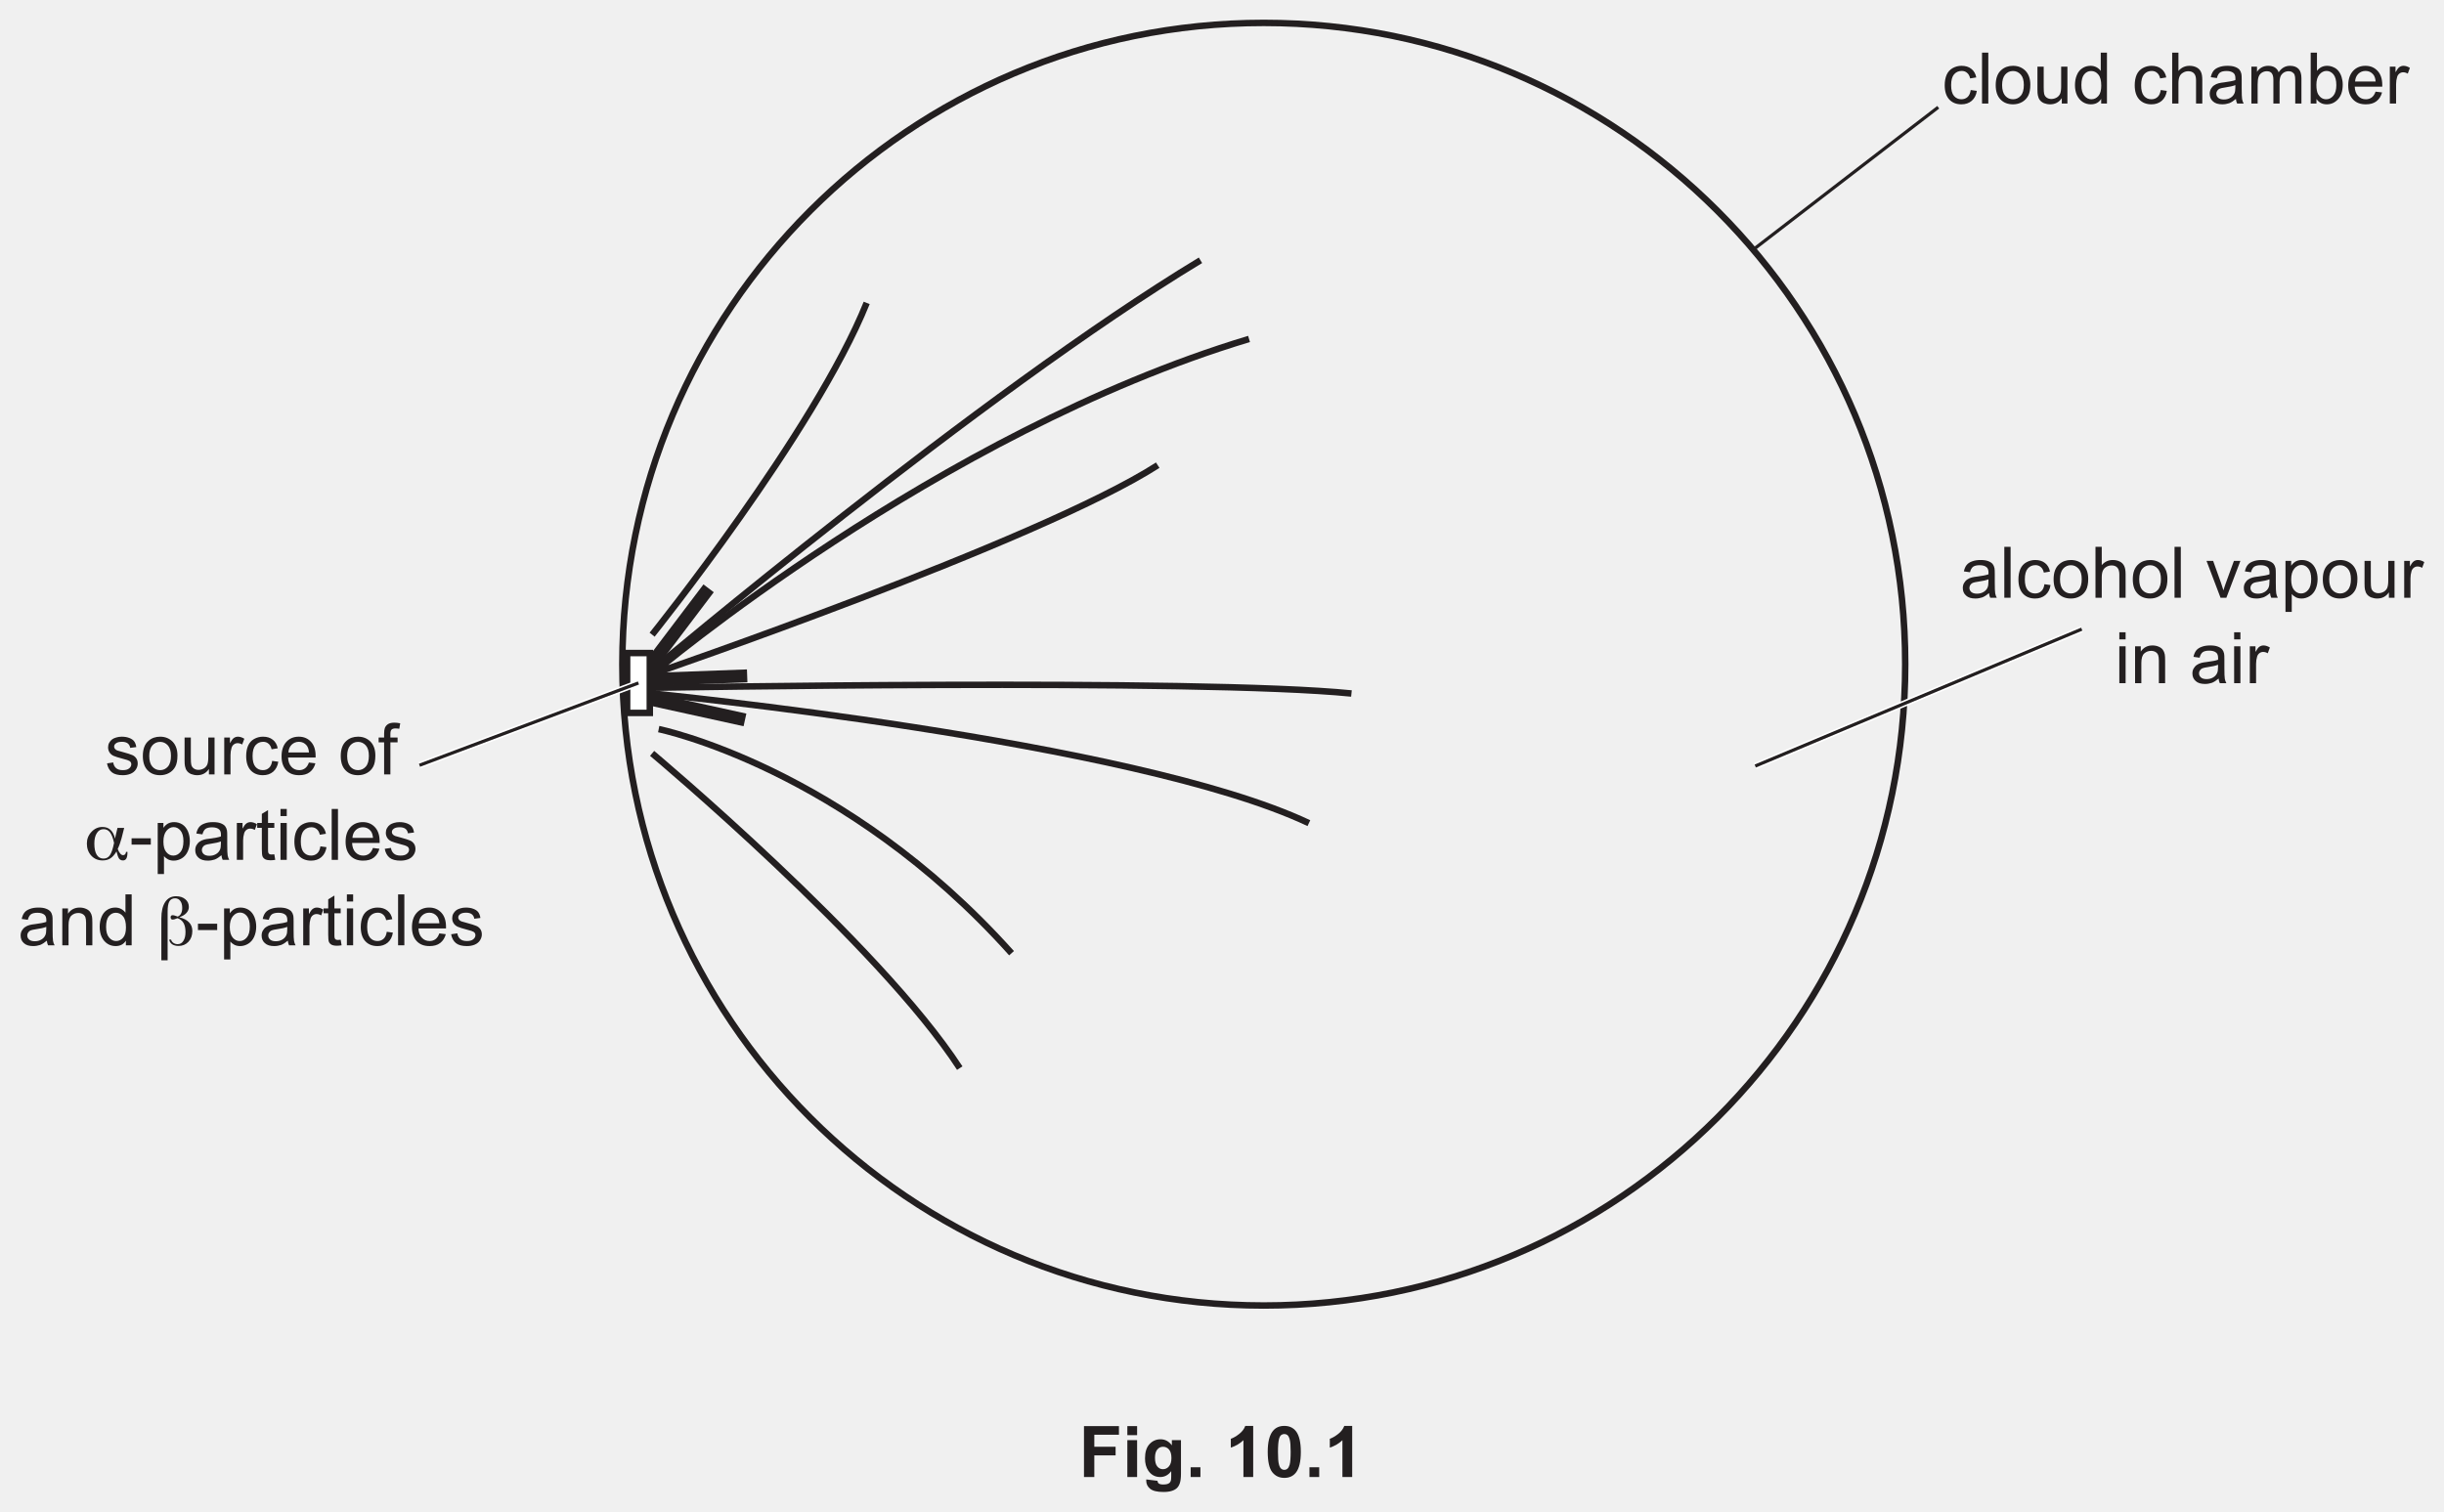
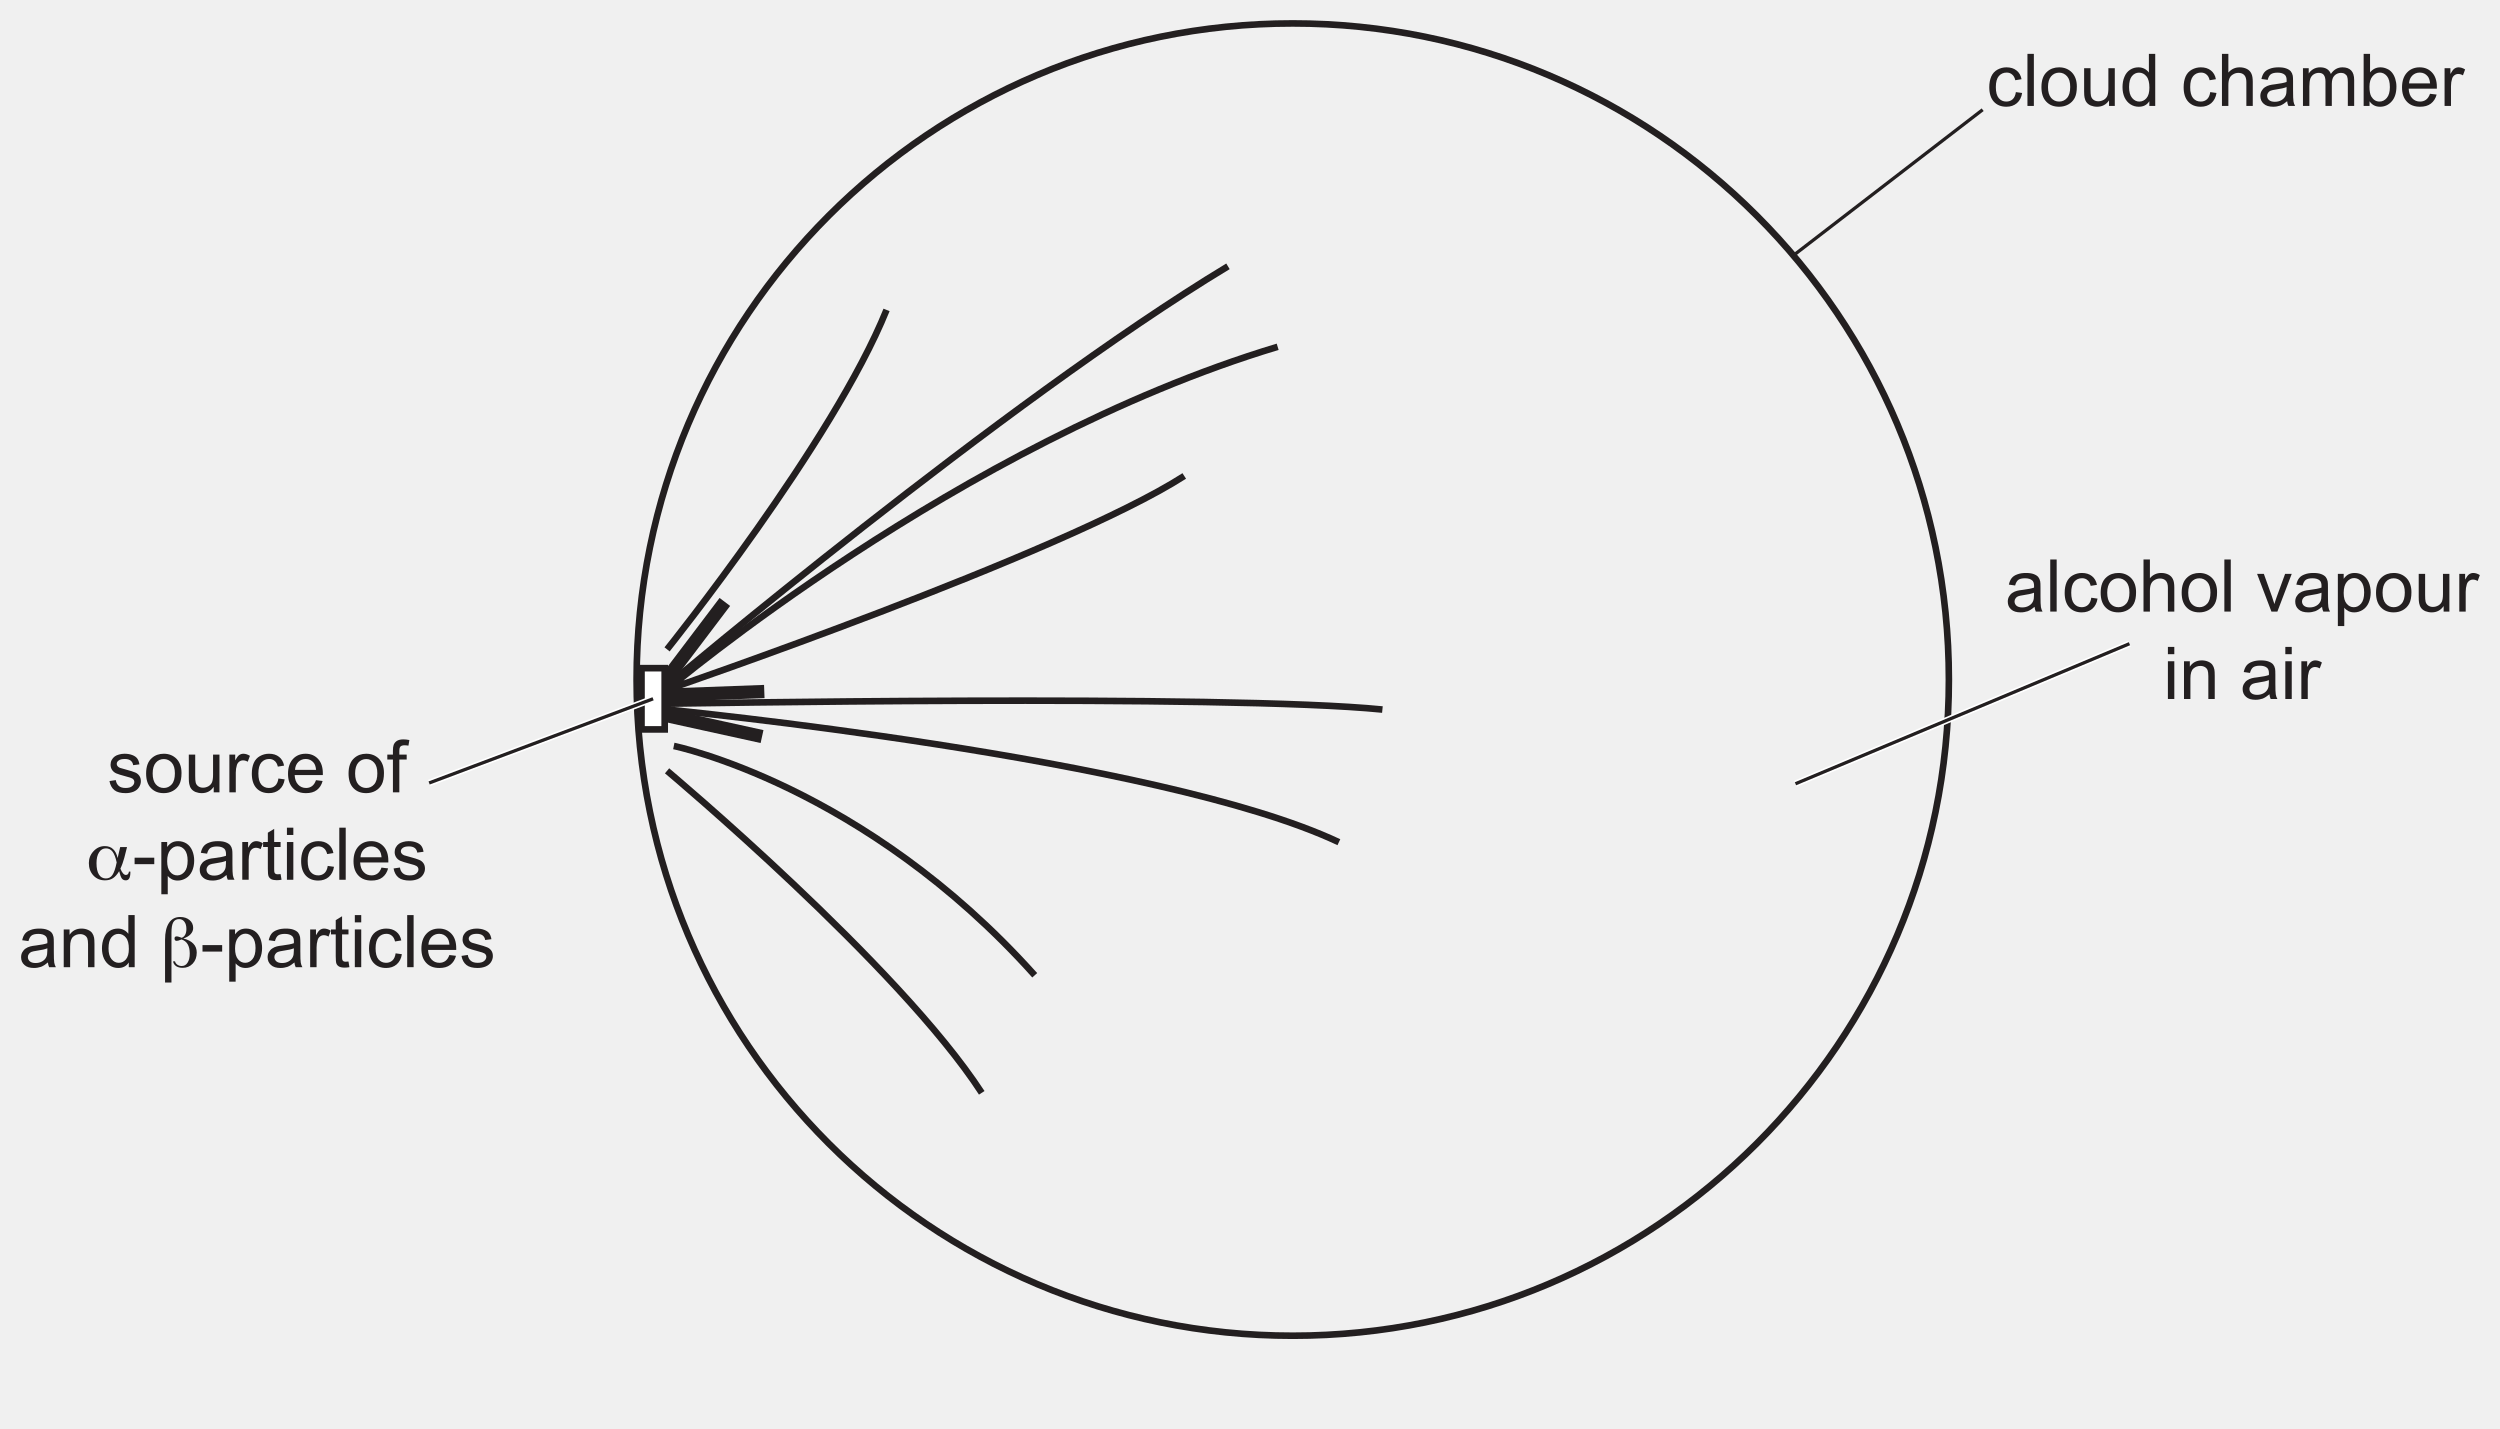
- <svg xmlns="http://www.w3.org/2000/svg" xmlns:xlink="http://www.w3.org/1999/xlink" data-id="0625_2022ON_43_q10a_fig10-1" data-width-mm="133.17" data-height-mm="82.37" data-measure="false" data-source="0625/43 ON 2022 p14" version="1.1" width="377.5" height="233.5" viewBox="0 0 377.5 233.5">
+ <svg xmlns="http://www.w3.org/2000/svg" xmlns:xlink="http://www.w3.org/1999/xlink" data-id="0625_2022ON_43_q10a_fig10-1" data-width-mm="133.17" data-height-mm="76.12" data-measure="false" data-source="0625/43 ON 2022 p14" version="1.1" width="377.5" height="215.777" viewBox="0 0 377.5 215.777">
  <defs>
    <clipPath id="clip_1">
-       <path transform="matrix(1,0,0,-1,-109,691.89)" d="M109 458.39H486.5V691.89H109Z" />
+       <path transform="matrix(1,0,0,-1,-108.999,691.889)" d="M109 476.112H486.5V691.89H109Z" />
    </clipPath>
    <clipPath id="clip_2">
-       <path transform="matrix(1,0,0,-1,-109,691.89)" d="M0 0H595.276V841.89H0Z" />
+       <path transform="matrix(1,0,0,-1,-108.999,691.889)" d="M0 0H595.276V841.89H0Z" />
    </clipPath>
    <clipPath id="clip_3">
-       <path transform="matrix(1,0,0,-1,-109,691.89)" d="M0 0H595.276V841.89H0Z" />
+       <path transform="matrix(1,0,0,-1,-108.999,691.889)" d="M0 0H595.276V841.89H0Z" />
    </clipPath>
    <clipPath id="clip_4">
-       <path transform="matrix(1,0,0,-1,-109,691.89)" d="M111.789 489.696H483.486V688.852H111.789Z" />
+       <path transform="matrix(1,0,0,-1,-108.999,691.889)" d="M111.789 489.696H483.486V688.852H111.789Z" />
    </clipPath>
    <clipPath id="clip_5">
-       <path transform="matrix(1,0,0,-1,-109,691.89)" d="M111.789 489.696H483.486V688.852H111.789Z" />
+       <path transform="matrix(1,0,0,-1,-108.999,691.889)" d="M111.789 489.696H483.486V688.852H111.789Z" />
    </clipPath>
    <path id="font_6_70" d="M.404 .190 .490 .178C.481 .119 .457 .072 .418 .038 .379 .005 .331-.011 .274-.011 .203-.011 .146 .011 .103 .057 .060 .104 .039 .170 .039 .257 .039 .313 .048 .362 .066 .404 .085 .446 .113 .477 .151 .498 .189 .519 .230 .530 .275 .530 .331 .530 .377 .516 .413 .487 .449 .459 .472 .419 .482 .367L.396 .353C.388 .388 .374 .414 .353 .431 .333 .449 .308 .458 .278 .458 .234 .458 .198 .442 .170 .410 .143 .378 .129 .328 .129 .259 .129 .190 .142 .139 .169 .107 .196 .076 .230 .060 .273 .060 .308 .060 .337 .071 .360 .092 .383 .113 .398 .146 .404 .190Z" />
    <path id="font_6_79" d="M.063 0V.715H.151V0H.063Z" />
    <path id="font_6_82" d="M.033 .259C.033 .355 .059 .426 .113 .472 .157 .511 .212 .530 .276 .530 .347 .530 .405 .506 .451 .460 .496 .413 .519 .348 .519 .266 .519 .199 .509 .147 .489 .109 .468 .070 .439 .041 .401 .020 .363-.001 .321-.011 .276-.011 .203-.011 .145 .011 .100 .058 .055 .104 .033 .171 .033 .259M.123 .259C.123 .192 .138 .143 .166 .110 .195 .077 .232 .060 .276 .060 .319 .060 .356 .077 .385 .110 .414 .143 .428 .194 .428 .261 .428 .326 .414 .374 .385 .407 .355 .440 .319 .457 .276 .457 .232 .457 .195 .440 .166 .407 .138 .374 .123 .325 .123 .259Z" />
    <path id="font_6_88" d="M.405 0V.076C.365 .017 .310-.011 .241-.011 .210-.011 .182-.005 .155 .005 .128 .017 .109 .032 .096 .050 .083 .067 .074 .089 .069 .115 .065 .132 .063 .159 .063 .197V.518H.151V.231C.151 .185 .153 .154 .157 .138 .162 .115 .174 .097 .192 .084 .210 .071 .232 .064 .258 .064 .285 .064 .309 .071 .333 .084 .356 .098 .372 .116 .382 .139 .391 .163 .396 .196 .396 .241V.518H.484V0H.405Z" />
    <path id="font_6_71" d="M.402 0V.065C.369 .013 .321-.011 .257-.011 .215-.011 .177-.000 .143 .022 .108 .045 .081 .077 .062 .117 .043 .158 .034 .205 .034 .258 .034 .310 .042 .357 .060 .399 .077 .441 .103 .474 .137 .496 .172 .519 .210 .530 .253 .530 .284 .530 .312 .523 .336 .510 .361 .497 .381 .479 .396 .458V.715H.483V0H.402M.124 .258C.124 .192 .138 .142 .166 .109 .194 .076 .227 .060 .265 .060 .304 .060 .336 .076 .363 .107 .390 .138 .403 .186 .403 .251 .403 .322 .390 .374 .362 .407 .335 .440 .301 .457 .261 .457 .222 .457 .190 .441 .163 .409 .137 .377 .124 .327 .124 .258Z" />
    <path id="font_6_3" d="" />
    <path id="font_6_75" d="M.065 0V.715H.153V.458C.194 .506 .246 .530 .309 .530 .347 .530 .380 .522 .409 .507 .437 .492 .457 .471 .469 .444 .482 .418 .488 .379 .488 .328V0H.400V.328C.400 .372 .390 .404 .371 .424 .352 .444 .325 .454 .291 .454 .264 .454 .240 .447 .217 .433 .194 .420 .178 .402 .168 .378 .158 .355 .153 .324 .153 .283V0H.065Z" />
    <path id="font_6_68" d="M.404 .065C.371 .037 .340 .017 .310 .005 .280-.005 .247-.011 .213-.011 .156-.011 .112 .002 .082 .030 .051 .057 .036 .093 .036 .136 .036 .162 .041 .185 .053 .206 .065 .227 .080 .244 .098 .256 .117 .269 .138 .279 .162 .285 .179 .290 .205 .294 .240 .298 .311 .307 .363 .317 .396 .329 .397 .341 .397 .348 .397 .351 .397 .387 .389 .412 .372 .427 .350 .447 .316 .457 .272 .457 .231 .457 .200 .449 .180 .435 .161 .420 .146 .395 .137 .358L.051 .370C.059 .407 .071 .436 .089 .459 .107 .482 .133 .499 .167 .511 .201 .524 .240 .530 .285 .530 .329 .530 .365 .525 .393 .514 .420 .504 .441 .490 .454 .475 .467 .459 .476 .439 .481 .415 .484 .400 .485 .373 .485 .334V.217C.485 .135 .487 .084 .491 .062 .495 .040 .502 .019 .513 0H.421C.412 .018 .406 .040 .404 .065M.396 .259C.365 .246 .317 .235 .253 .226 .217 .221 .191 .215 .176 .209 .161 .202 .150 .193 .142 .180 .133 .168 .129 .154 .129 .139 .129 .115 .138 .096 .156 .080 .174 .065 .200 .057 .234 .057 .268 .057 .298 .064 .324 .079 .351 .094 .370 .114 .382 .140 .392 .160 .396 .189 .396 .227V.259Z" />
    <path id="font_6_80" d="M.065 0V.518H.144V.445C.160 .471 .182 .491 .209 .507 .236 .522 .267 .530 .301 .530 .340 .530 .371 .522 .396 .506 .420 .490 .438 .468 .448 .439 .489 .5 .542 .530 .608 .530 .659 .530 .699 .516 .727 .487 .754 .459 .768 .415 .768 .355V0H.681V.326C.681 .361 .678 .387 .672 .402 .666 .418 .656 .430 .641 .439 .626 .449 .609 .454 .588 .454 .552 .454 .522 .441 .498 .417 .473 .393 .461 .354 .461 .301V0H.374V.336C.374 .375 .366 .405 .352 .424 .338 .444 .314 .454 .282 .454 .257 .454 .234 .447 .213 .434 .192 .421 .177 .402 .167 .377 .158 .352 .153 .316 .153 .269V0H.065Z" />
    <path id="font_6_69" d="M.146 0H.065V.715H.153V.460C.190 .506 .237 .530 .295 .530 .327 .530 .357 .523 .385 .510 .414 .498 .437 .480 .456 .456 .474 .433 .489 .405 .499 .372 .509 .339 .515 .304 .515 .267 .515 .178 .493 .109 .449 .061 .405 .012 .352-.011 .291-.011 .229-.011 .181 .013 .146 .064V0M.145 .263C.145 .201 .154 .156 .171 .128 .199 .083 .236 .060 .283 .060 .322 .060 .355 .077 .383 .110 .411 .143 .425 .193 .425 .259 .425 .327 .411 .377 .385 .409 .358 .441 .325 .458 .287 .458 .249 .458 .215 .441 .187 .407 .159 .374 .145 .326 .145 .263Z" />
    <path id="font_6_72" d="M.420 .167 .511 .156C.497 .103 .470 .061 .432 .032 .393 .002 .343-.011 .283-.011 .207-.011 .147 .011 .103 .058 .058 .105 .036 .170 .036 .254 .036 .342 .059 .409 .104 .458 .148 .506 .207 .530 .278 .530 .348 .530 .404 .506 .448 .459 .492 .412 .514 .346 .514 .260 .514 .255 .514 .247 .514 .237H.127C.130 .180 .146 .136 .175 .106 .204 .075 .240 .060 .284 .060 .316 .060 .343 .069 .366 .086 .389 .103 .407 .130 .420 .167M.132 .309H.421C.417 .353 .406 .385 .388 .407 .360 .441 .324 .458 .279 .458 .239 .458 .205 .444 .177 .417 .150 .390 .135 .354 .132 .309Z" />
    <path id="font_6_85" d="M.064 0V.518H.144V.439C.164 .476 .182 .500 .199 .512 .217 .524 .235 .530 .256 .530 .285 .530 .316 .520 .346 .501L.316 .420C.294 .433 .273 .439 .251 .439 .232 .439 .215 .433 .200 .422 .184 .410 .173 .394 .167 .374 .157 .342 .152 .308 .152 .271V0H.064Z" />
    <clipPath id="clip_7">
-       <path transform="matrix(1,0,0,-1,-109,691.89)" d="M111.789 489.696H483.486V688.852H111.789Z" />
+       <path transform="matrix(1,0,0,-1,-108.999,691.889)" d="M111.789 489.696H483.486V688.852H111.789Z" />
    </clipPath>
    <path id="font_6_89" d="M.209 0 .012 .518H.105L.216 .208C.228 .174 .239 .139 .25 .103 .257 .130 .268 .163 .282 .202L.397 .518H.488L.291 0H.209Z" />
    <path id="font_6_83" d="M.065-.199V.518H.145V.450C.164 .477 .186 .497 .209 .510 .233 .523 .262 .530 .296 .530 .340 .530 .379 .518 .413 .496 .447 .473 .472 .441 .490 .399 .507 .358 .516 .312 .516 .263 .516 .210 .506 .162 .487 .119 .468 .077 .440 .044 .404 .022 .368-.000 .330-.011 .290-.011 .260-.011 .234-.005 .211 .006 .187 .019 .168 .034 .153 .053V-.199H.065M.145 .256C.145 .189 .159 .140 .186 .108 .213 .076 .245 .060 .284 .060 .323 .060 .356 .077 .384 .110 .412 .143 .426 .194 .426 .263 .426 .329 .412 .378 .385 .411 .358 .444 .325 .460 .288 .460 .250 .460 .217 .443 .188 .408 .159 .373 .145 .322 .145 .256Z" />
    <path id="font_6_76" d="M.066 .615V.715H.154V.615H.066M.066 0V.518H.154V0H.066Z" />
    <path id="font_6_81" d="M.065 0V.518H.145V.444C.183 .501 .238 .530 .310 .530 .341 .530 .370 .524 .396 .513 .422 .502 .442 .487 .455 .469 .468 .451 .477 .429 .482 .404 .485 .388 .487 .359 .487 .318V0H.399V.315C.399 .351 .395 .378 .389 .395 .382 .413 .370 .427 .352 .438 .335 .448 .314 .454 .291 .454 .254 .454 .221 .442 .194 .418 .167 .394 .153 .349 .153 .283V0H.065Z" />
    <path id="font_6_86" d="M.030 .155 .117 .168C.122 .133 .136 .107 .158 .088 .180 .069 .211 .060 .251 .060 .292 .060 .322 .068 .341 .085 .361 .101 .371 .120 .371 .143 .371 .162 .362 .178 .345 .189 .333 .197 .303 .207 .255 .219 .190 .236 .146 .250 .121 .261 .096 .273 .077 .290 .064 .311 .051 .332 .045 .355 .045 .380 .045 .403 .050 .425 .061 .445 .071 .464 .086 .481 .104 .494 .118 .504 .136 .512 .160 .519 .184 .526 .209 .530 .236 .530 .277 .530 .312 .524 .343 .512 .374 .500 .396 .485 .411 .465 .426 .445 .436 .418 .441 .384L.355 .373C.352 .399 .340 .420 .322 .435 .303 .450 .276 .458 .242 .458 .202 .458 .173 .451 .156 .437 .138 .424 .130 .409 .130 .391 .130 .379 .133 .369 .141 .360 .148 .350 .159 .343 .174 .336 .183 .333 .209 .326 .252 .314 .314 .297 .357 .284 .382 .273 .407 .263 .426 .247 .440 .227 .454 .207 .461 .182 .461 .152 .461 .123 .452 .095 .435 .069 .418 .043 .394 .023 .361 .009 .329-.004 .293-.011 .252-.011 .185-.011 .133 .002 .098 .030 .063 .058 .040 .100 .030 .155Z" />
    <path id="font_6_73" d="M.086 0V.450H.009V.518H.086V.573C.086 .608 .090 .634 .096 .651 .104 .673 .119 .692 .140 .706 .162 .720 .192 .727 .230 .727 .255 .727 .282 .724 .312 .718L.299 .641C.281 .644 .263 .646 .247 .646 .220 .646 .201 .640 .190 .629 .179 .618 .174 .597 .174 .566V.518H.275V.450H.174V0H.086Z" />
    <path id="font_8_71" d="M.416 .238C.401 .307 .382 .356 .359 .386 .336 .416 .306 .431 .269 .431 .229 .431 .197 .413 .174 .376 .150 .340 .139 .290 .139 .228 .139 .160 .150 .108 .172 .072 .194 .036 .226 .018 .268 .018 .306 .018 .336 .034 .357 .065 .379 .096 .399 .154 .416 .238M.558 .449 .520 .299C.513 .273 .505 .248 .496 .223 .487 .199 .478 .175 .467 .153 .478 .124 .490 .102 .503 .088 .516 .073 .529 .066 .543 .066 .554 .066 .563 .070 .571 .078 .578 .087 .583 .098 .584 .112H.604V.101C.604 .064 .598 .036 .588 .018 .577 .000 .562-.008 .541-.008 .518-.008 .500 .000 .487 .017 .474 .035 .462 .068 .450 .118 .423 .073 .395 .041 .364 .021 .333 .001 .297-.008 .255-.008 .192-.008 .139 .013 .097 .058 .055 .103 .034 .160 .034 .229 .034 .292 .055 .346 .099 .393 .142 .439 .193 .462 .252 .462 .299 .462 .337 .449 .366 .421 .396 .394 .417 .353 .429 .298L.464 .449H.558Z" />
    <path id="font_6_16" d="M.031 .214V.303H.301V.214H.031Z" />
    <path id="font_6_87" d="M.257 .078 .270 .000C.245-.004 .223-.006 .204-.006 .172-.006 .147-.001 .129 .008 .112 .018 .099 .031 .092 .048 .085 .064 .082 .099 .082 .151V.450H.017V.518H.082V.646L.169 .699V.518H.257V.450H.169V.146C.169 .121 .170 .105 .174 .098 .177 .091 .182 .085 .189 .081 .196 .077 .206 .075 .219 .075 .229 .075 .241 .076 .257 .078Z" />
    <clipPath id="clip_9">
-       <path transform="matrix(1,0,0,-1,-109.000,691.89)" d="M111.789 489.696H483.486V688.852H111.789Z" />
+       <path transform="matrix(1,0,0,-1,-108.999,691.889)" d="M111.789 489.696H483.486V688.852H111.789Z" />
    </clipPath>
    <path id="font_8_72" d="M.203 .080C.207 .061 .218 .046 .235 .034 .253 .022 .272 .016 .294 .016 .329 .016 .356 .031 .375 .062 .395 .092 .405 .133 .405 .186 .405 .238 .396 .281 .377 .314 .358 .347 .329 .369 .291 .381 .289 .381 .286 .379 .282 .377 .257 .366 .238 .361 .226 .361 .216 .361 .209 .364 .204 .369 .199 .375 .196 .383 .196 .394 .196 .404 .199 .412 .204 .416 .209 .421 .217 .423 .229 .423 .237 .423 .255 .418 .282 .408 .288 .406 .292 .404 .295 .403 .317 .412 .333 .427 .343 .447 .354 .467 .359 .493 .359 .525 .359 .566 .350 .599 .332 .623 .314 .648 .289 .660 .258 .660 .222 .660 .195 .645 .179 .617 .162 .588 .154 .540 .154 .471V-.211H.066V.377C.066 .477 .084 .554 .120 .608 .156 .662 .207 .689 .273 .689 .326 .689 .369 .675 .402 .647 .435 .620 .452 .583 .452 .538 .452 .506 .440 .478 .417 .453 .394 .428 .361 .408 .317 .394 .378 .379 .424 .355 .455 .322 .486 .290 .501 .249 .501 .201 .501 .139 .483 .089 .446 .049 .409 .010 .363-.009 .308-.009 .271-.009 .241-.001 .218 .014 .194 .031 .180 .053 .176 .080H.203Z" />
    <clipPath id="clip_10">
-       <path transform="matrix(1,0,0,-1,-109.000,691.89)" d="M111.789 489.696H483.486V688.852H111.789Z" />
+       <path transform="matrix(1,0,0,-1,-108.999,691.889)" d="M111.789 489.696H483.486V688.852H111.789Z" />
    </clipPath>
-     <path id="font_11_41" d="M.073 0V.715H.564V.594H.218V.425H.517V.304H.218V0H.073Z" />
-     <path id="font_11_76" d="M.071 .588V.715H.208V.588H.071M.071 0V.518H.208V0H.071Z" />
-     <path id="font_11_74" d="M.059-.034 .215-.053C.218-.071 .224-.083 .233-.090 .246-.100 .267-.105 .295-.105 .331-.105 .358-.100 .375-.089 .388-.082 .397-.070 .403-.054 .407-.043 .409-.022 .409 .008V.083C.368 .027 .316 0 .254 0 .184 0 .129 .029 .088 .088 .056 .134 .041 .192 .041 .262 .041 .349 .061 .415 .103 .461 .145 .507 .197 .530 .259 .530 .323 .530 .376 .502 .418 .445V.518H.546V.053C.546-.007 .541-.053 .531-.083 .521-.114 .507-.138 .489-.155 .471-.172 .446-.186 .416-.195 .385-.205 .347-.210 .300-.210 .212-.210 .150-.195 .113-.165 .076-.135 .058-.097 .058-.050 .058-.046 .058-.040 .059-.034M.181 .270C.181 .215 .192 .174 .213 .149 .234 .123 .261 .110 .292 .110 .326 .110 .354 .123 .377 .150 .400 .176 .412 .215 .412 .266 .412 .320 .401 .360 .378 .386 .356 .412 .328 .425 .294 .425 .262 .425 .234 .412 .213 .386 .192 .361 .181 .322 .181 .270Z" />
-     <path id="font_11_17" d="M.071 0V.137H.208V0H.071Z" />
-     <path id="font_11_3" d="" />
-     <path id="font_11_20" d="M.393 0H.256V.517C.206 .470 .147 .435 .079 .413V.537C.114 .549 .153 .571 .195 .604 .237 .636 .266 .675 .282 .718H.393V0Z" />
-     <path id="font_11_19" d="M.274 .718C.343 .718 .397 .694 .437 .644 .483 .585 .506 .488 .506 .353 .506 .217 .483 .120 .436 .061 .397 .012 .343-.012 .274-.012 .204-.012 .148 .014 .105 .068 .063 .121 .041 .217 .041 .354 .041 .489 .065 .586 .112 .645 .151 .694 .205 .718 .274 .718M.274 .604C.257 .604 .243 .599 .229 .589 .216 .578 .206 .559 .199 .532 .190 .496 .185 .437 .185 .353 .185 .269 .189 .211 .198 .179 .206 .148 .217 .127 .230 .117 .243 .106 .257 .101 .274 .101 .291 .101 .305 .106 .318 .117 .331 .128 .341 .146 .349 .174 .358 .209 .363 .269 .363 .353 .363 .437 .359 .494 .350 .526 .342 .557 .331 .578 .318 .589 .305 .599 .291 .604 .274 .604Z" />
  </defs>
  <g clip-path="url(#clip_1)">
    <g clip-path="url(#clip_2)">
      <g clip-path="url(#clip_3)" />
      <g clip-path="url(#clip_4)">
        <path transform="matrix(1,0,0,-1,294.281,102.616)" stroke-width="1" stroke-linecap="butt" stroke-miterlimit="4" stroke-linejoin="miter" fill="none" stroke="#231f20" d="M0 0C0-54.719-44.359-99.078-99.078-99.078-153.797-99.078-198.155-54.719-198.155 0-198.155 54.719-153.797 99.078-99.078 99.078-44.359 99.078 0 54.719 0 0Z" />
      </g>
      <path transform="matrix(1,0,0,-1,100.369,102.892)" stroke-width="2" stroke-linecap="butt" stroke-miterlimit="4" stroke-linejoin="miter" fill="none" stroke="#231f20" d="M0 0 9.083 12" />
      <path transform="matrix(1,0,0,-1,115.409,104.418)" stroke-width="2" stroke-linecap="butt" stroke-miterlimit="4" stroke-linejoin="miter" fill="none" stroke="#231f20" d="M0 0-15.04-.553" />
      <path transform="matrix(1,0,0,-1,100.369,107.993)" stroke-width="2" stroke-linecap="butt" stroke-miterlimit="4" stroke-linejoin="miter" fill="none" stroke="#231f20" d="M0 0 14.699-3.231" />
      <g clip-path="url(#clip_5)">
        <path transform="matrix(1,0,0,-1,100.726,103.524)" stroke-width="1" stroke-linecap="butt" stroke-miterlimit="4" stroke-linejoin="miter" fill="none" stroke="#231f20" d="M0 0C0 0 50.892 42.874 84.699 63.31" />
-         <path transform="matrix(1,0,0,-1,192.927,52.366)" stroke-width="1" stroke-linecap="butt" stroke-miterlimit="4" stroke-linejoin="miter" fill="none" stroke="#231f20" d="M0 0C-48.183-14.527-92.201-51.779-92.201-51.779-92.201-51.779-32.488-31.312-14.104-19.504" />
+         <path transform="matrix(1,0,0,-1,192.927,52.365)" stroke-width="1" stroke-linecap="butt" stroke-miterlimit="4" stroke-linejoin="miter" fill="none" stroke="#231f20" d="M0 0C-48.183-14.527-92.201-51.779-92.201-51.779-92.201-51.779-32.488-31.312-14.104-19.504" />
        <path transform="matrix(1,0,0,-1,100.369,106.267)" stroke-width="1" stroke-linecap="butt" stroke-miterlimit="4" stroke-linejoin="miter" fill="none" stroke="#231f20" d="M0 0C0 0 84.75 1.5 108.375-.875" />
        <path transform="matrix(1,0,0,-1,101.744,112.642)" stroke-width="1" stroke-linecap="butt" stroke-miterlimit="4" stroke-linejoin="miter" fill="none" stroke="#231f20" d="M0 0C0 0 28.75-5.875 54.5-34.625" />
        <path transform="matrix(1,0,0,-1,100.726,116.392)" stroke-width="1" stroke-linecap="butt" stroke-miterlimit="4" stroke-linejoin="miter" fill="none" stroke="#231f20" d="M0 0C0 0 35.017-29.375 47.517-48.625" />
      </g>
-       <path transform="matrix(1,0,0,-1,-109,691.89)" d="M205.864 581.747H209.369V590.998H205.864Z" fill="#ffffff" />
+       <path transform="matrix(1,0,0,-1,-108.999,691.889)" d="M205.864 581.747H209.369V590.998H205.864Z" fill="#ffffff" />
      <path transform="matrix(1,0,0,-1,96.864,110.143)" stroke-width="1" stroke-linecap="butt" stroke-miterlimit="4" stroke-linejoin="miter" fill="none" stroke="#231f20" d="M0 0H3.505V9.251H0Z" />
      <use data-text="c" xlink:href="#font_6_70" transform="matrix(11,0,0,-11,299.952,15.997)" fill="#231f20" />
      <use data-text="l" xlink:href="#font_6_79" transform="matrix(11,0,0,-11,305.452,15.997)" fill="#231f20" />
      <use data-text="o" xlink:href="#font_6_82" transform="matrix(11,0,0,-11,307.894,15.997)" fill="#231f20" />
      <use data-text="u" xlink:href="#font_6_88" transform="matrix(11,0,0,-11,314.010,15.997)" fill="#231f20" />
      <use data-text="d" xlink:href="#font_6_71" transform="matrix(11,0,0,-11,320.126,15.997)" fill="#231f20" />
      <use data-text="c" xlink:href="#font_6_70" transform="matrix(11,0,0,-11,329.300,15.997)" fill="#231f20" />
      <use data-text="h" xlink:href="#font_6_75" transform="matrix(11,0,0,-11,334.800,15.997)" fill="#231f20" />
      <use data-text="a" xlink:href="#font_6_68" transform="matrix(11,0,0,-11,340.916,15.997)" fill="#231f20" />
      <use data-text="m" xlink:href="#font_6_80" transform="matrix(11,0,0,-11,347.032,15.997)" fill="#231f20" />
      <use data-text="b" xlink:href="#font_6_69" transform="matrix(11,0,0,-11,356.195,15.997)" fill="#231f20" />
      <use data-text="e" xlink:href="#font_6_72" transform="matrix(11,0,0,-11,362.311,15.997)" fill="#231f20" />
      <use data-text="r" xlink:href="#font_6_85" transform="matrix(11,0,0,-11,368.427,15.997)" fill="#231f20" />
      <g clip-path="url(#clip_7)">
        <use data-text="a" xlink:href="#font_6_68" transform="matrix(11,0,0,-11,302.779,92.348)" fill="#231f20" />
        <use data-text="l" xlink:href="#font_6_79" transform="matrix(11,0,0,-11,308.895,92.348)" fill="#231f20" />
        <use data-text="c" xlink:href="#font_6_70" transform="matrix(11,0,0,-11,311.337,92.348)" fill="#231f20" />
        <use data-text="o" xlink:href="#font_6_82" transform="matrix(11,0,0,-11,316.837,92.348)" fill="#231f20" />
        <use data-text="h" xlink:href="#font_6_75" transform="matrix(11,0,0,-11,322.953,92.348)" fill="#231f20" />
        <use data-text="o" xlink:href="#font_6_82" transform="matrix(11,0,0,-11,329.069,92.348)" fill="#231f20" />
        <use data-text="l" xlink:href="#font_6_79" transform="matrix(11,0,0,-11,335.185,92.348)" fill="#231f20" />
        <use data-text="v" xlink:href="#font_6_89" transform="matrix(11,0,0,-11,340.685,92.348)" fill="#231f20" />
        <use data-text="a" xlink:href="#font_6_68" transform="matrix(11,0,0,-11,346.185,92.348)" fill="#231f20" />
        <use data-text="p" xlink:href="#font_6_83" transform="matrix(11,0,0,-11,352.301,92.348)" fill="#231f20" />
        <use data-text="o" xlink:href="#font_6_82" transform="matrix(11,0,0,-11,358.417,92.348)" fill="#231f20" />
        <use data-text="u" xlink:href="#font_6_88" transform="matrix(11,0,0,-11,364.533,92.348)" fill="#231f20" />
        <use data-text="r" xlink:href="#font_6_85" transform="matrix(11,0,0,-11,370.649,92.348)" fill="#231f20" />
      </g>
      <use data-text="i" xlink:href="#font_6_76" transform="matrix(11,0,0,-11,326.627,105.548)" fill="#231f20" />
      <use data-text="n" xlink:href="#font_6_81" transform="matrix(11,0,0,-11,329.069,105.548)" fill="#231f20" />
      <use data-text="a" xlink:href="#font_6_68" transform="matrix(11,0,0,-11,338.243,105.548)" fill="#231f20" />
      <use data-text="i" xlink:href="#font_6_76" transform="matrix(11,0,0,-11,344.359,105.548)" fill="#231f20" />
      <use data-text="r" xlink:href="#font_6_85" transform="matrix(11,0,0,-11,346.801,105.548)" fill="#231f20" />
      <path transform="matrix(1,0,0,-1,321.547,97.199)" stroke-width="1" stroke-linecap="butt" stroke-miterlimit="10" stroke-linejoin="miter" fill="none" stroke="#ffffff" d="M0 0-50.432-21.149" />
      <path transform="matrix(1,0,0,-1,321.547,97.199)" stroke-width=".5" stroke-linecap="butt" stroke-miterlimit="10" stroke-linejoin="miter" fill="none" stroke="#231f20" d="M0 0-50.432-21.149" />
      <path transform="matrix(1,0,0,-1,299.381,16.569)" stroke-width=".5" stroke-linecap="butt" stroke-miterlimit="10" stroke-linejoin="miter" fill="none" stroke="#231f20" d="M0 0-28.266-21.759" />
-       <path transform="matrix(1,0,0,-1,98.616,105.518)" stroke-width="1" stroke-linecap="butt" stroke-miterlimit="10" stroke-linejoin="miter" fill="none" stroke="#ffffff" d="M0 0-33.82-12.712" />
-       <path transform="matrix(1,0,0,-1,98.616,105.518)" stroke-width=".5" stroke-linecap="butt" stroke-miterlimit="10" stroke-linejoin="miter" fill="none" stroke="#231f20" d="M0 0-33.82-12.712" />
+       <path transform="matrix(1,0,0,-1,98.616,105.517)" stroke-width="1" stroke-linecap="butt" stroke-miterlimit="10" stroke-linejoin="miter" fill="none" stroke="#ffffff" d="M0 0-33.82-12.712" />
+       <path transform="matrix(1,0,0,-1,98.616,105.517)" stroke-width=".5" stroke-linecap="butt" stroke-miterlimit="10" stroke-linejoin="miter" fill="none" stroke="#231f20" d="M0 0-33.82-12.712" />
      <use data-text="s" xlink:href="#font_6_86" transform="matrix(11,0,0,-11,16.200,119.644)" fill="#231f20" />
      <use data-text="o" xlink:href="#font_6_82" transform="matrix(11,0,0,-11,21.700,119.644)" fill="#231f20" />
      <use data-text="u" xlink:href="#font_6_88" transform="matrix(11,0,0,-11,27.816,119.644)" fill="#231f20" />
      <use data-text="r" xlink:href="#font_6_85" transform="matrix(11,0,0,-11,33.932,119.644)" fill="#231f20" />
      <use data-text="c" xlink:href="#font_6_70" transform="matrix(11,0,0,-11,37.595,119.644)" fill="#231f20" />
      <use data-text="e" xlink:href="#font_6_72" transform="matrix(11,0,0,-11,43.095,119.644)" fill="#231f20" />
      <use data-text="o" xlink:href="#font_6_82" transform="matrix(11,0,0,-11,52.269,119.644)" fill="#231f20" />
      <use data-text="f" xlink:href="#font_6_73" transform="matrix(11,0,0,-11,58.385,119.644)" fill="#231f20" />
      <use data-text="α" xlink:href="#font_8_71" transform="matrix(11,0,0,-11,13.043,132.844)" fill="#231f20" />
      <use data-text="-" xlink:href="#font_6_16" transform="matrix(11,0,0,-11,19.984,132.844)" fill="#231f20" />
      <use data-text="p" xlink:href="#font_6_83" transform="matrix(11,0,0,-11,23.647,132.844)" fill="#231f20" />
      <use data-text="a" xlink:href="#font_6_68" transform="matrix(11,0,0,-11,29.763,132.844)" fill="#231f20" />
      <use data-text="r" xlink:href="#font_6_85" transform="matrix(11,0,0,-11,35.879,132.844)" fill="#231f20" />
      <use data-text="t" xlink:href="#font_6_87" transform="matrix(11,0,0,-11,39.542,132.844)" fill="#231f20" />
      <use data-text="i" xlink:href="#font_6_76" transform="matrix(11,0,0,-11,42.600,132.844)" fill="#231f20" />
      <use data-text="c" xlink:href="#font_6_70" transform="matrix(11,0,0,-11,45.042,132.844)" fill="#231f20" />
      <use data-text="l" xlink:href="#font_6_79" transform="matrix(11,0,0,-11,50.542,132.844)" fill="#231f20" />
      <use data-text="e" xlink:href="#font_6_72" transform="matrix(11,0,0,-11,52.984,132.844)" fill="#231f20" />
      <use data-text="s" xlink:href="#font_6_86" transform="matrix(11,0,0,-11,59.100,132.844)" fill="#231f20" />
      <g clip-path="url(#clip_9)">
        <use data-text="a" xlink:href="#font_6_68" transform="matrix(11,0,0,-11,2.791,146.044)" fill="#231f20" />
        <use data-text="n" xlink:href="#font_6_81" transform="matrix(11,0,0,-11,8.907,146.044)" fill="#231f20" />
        <use data-text="d" xlink:href="#font_6_71" transform="matrix(11,0,0,-11,15.023,146.044)" fill="#231f20" />
      </g>
      <use data-text="β" xlink:href="#font_8_72" transform="matrix(11,0,0,-11,24.197,146.044)" fill="#231f20" />
      <use data-text="-" xlink:href="#font_6_16" transform="matrix(11,0,0,-11,30.236,146.044)" fill="#231f20" />
      <use data-text="p" xlink:href="#font_6_83" transform="matrix(11,0,0,-11,33.899,146.044)" fill="#231f20" />
      <use data-text="a" xlink:href="#font_6_68" transform="matrix(11,0,0,-11,40.015,146.044)" fill="#231f20" />
      <use data-text="r" xlink:href="#font_6_85" transform="matrix(11,0,0,-11,46.131,146.044)" fill="#231f20" />
      <use data-text="t" xlink:href="#font_6_87" transform="matrix(11,0,0,-11,49.794,146.044)" fill="#231f20" />
      <use data-text="i" xlink:href="#font_6_76" transform="matrix(11,0,0,-11,52.852,146.044)" fill="#231f20" />
      <use data-text="c" xlink:href="#font_6_70" transform="matrix(11,0,0,-11,55.294,146.044)" fill="#231f20" />
      <use data-text="l" xlink:href="#font_6_79" transform="matrix(11,0,0,-11,60.794,146.044)" fill="#231f20" />
      <use data-text="e" xlink:href="#font_6_72" transform="matrix(11,0,0,-11,63.236,146.044)" fill="#231f20" />
      <use data-text="s" xlink:href="#font_6_86" transform="matrix(11,0,0,-11,69.352,146.044)" fill="#231f20" />
      <g clip-path="url(#clip_10)">
        <path transform="matrix(1,0,0,-1,100.726,107.142)" stroke-width="1" stroke-linecap="butt" stroke-miterlimit="4" stroke-linejoin="miter" fill="none" stroke="#231f20" d="M0 0C0 0 74.473-7.284 101.445-20.031" />
        <path transform="matrix(1,0,0,-1,100.726,98.055)" stroke-width="1" stroke-linecap="butt" stroke-miterlimit="4" stroke-linejoin="miter" fill="none" stroke="#231f20" d="M0 0C0 0 25.092 31.266 33.144 51.259" />
      </g>
-       <use data-text="F" xlink:href="#font_11_41" transform="matrix(11,0,0,-11,166.629,228.193)" fill="#231f20" />
-       <use data-text="i" xlink:href="#font_11_76" transform="matrix(11,0,0,-11,173.350,228.193)" fill="#231f20" />
-       <use data-text="g" xlink:href="#font_11_74" transform="matrix(11,0,0,-11,176.408,228.193)" fill="#231f20" />
-       <use data-text="." xlink:href="#font_11_17" transform="matrix(11,0,0,-11,183.129,228.193)" fill="#231f20" />
-       <use data-text="1" xlink:href="#font_11_20" transform="matrix(11,0,0,-11,189.245,228.193)" fill="#231f20" />
-       <use data-text="0" xlink:href="#font_11_19" transform="matrix(11,0,0,-11,195.361,228.193)" fill="#231f20" />
-       <use data-text="." xlink:href="#font_11_17" transform="matrix(11,0,0,-11,201.477,228.193)" fill="#231f20" />
-       <use data-text="1" xlink:href="#font_11_20" transform="matrix(11,0,0,-11,204.535,228.193)" fill="#231f20" />
    </g>
  </g>
</svg>
